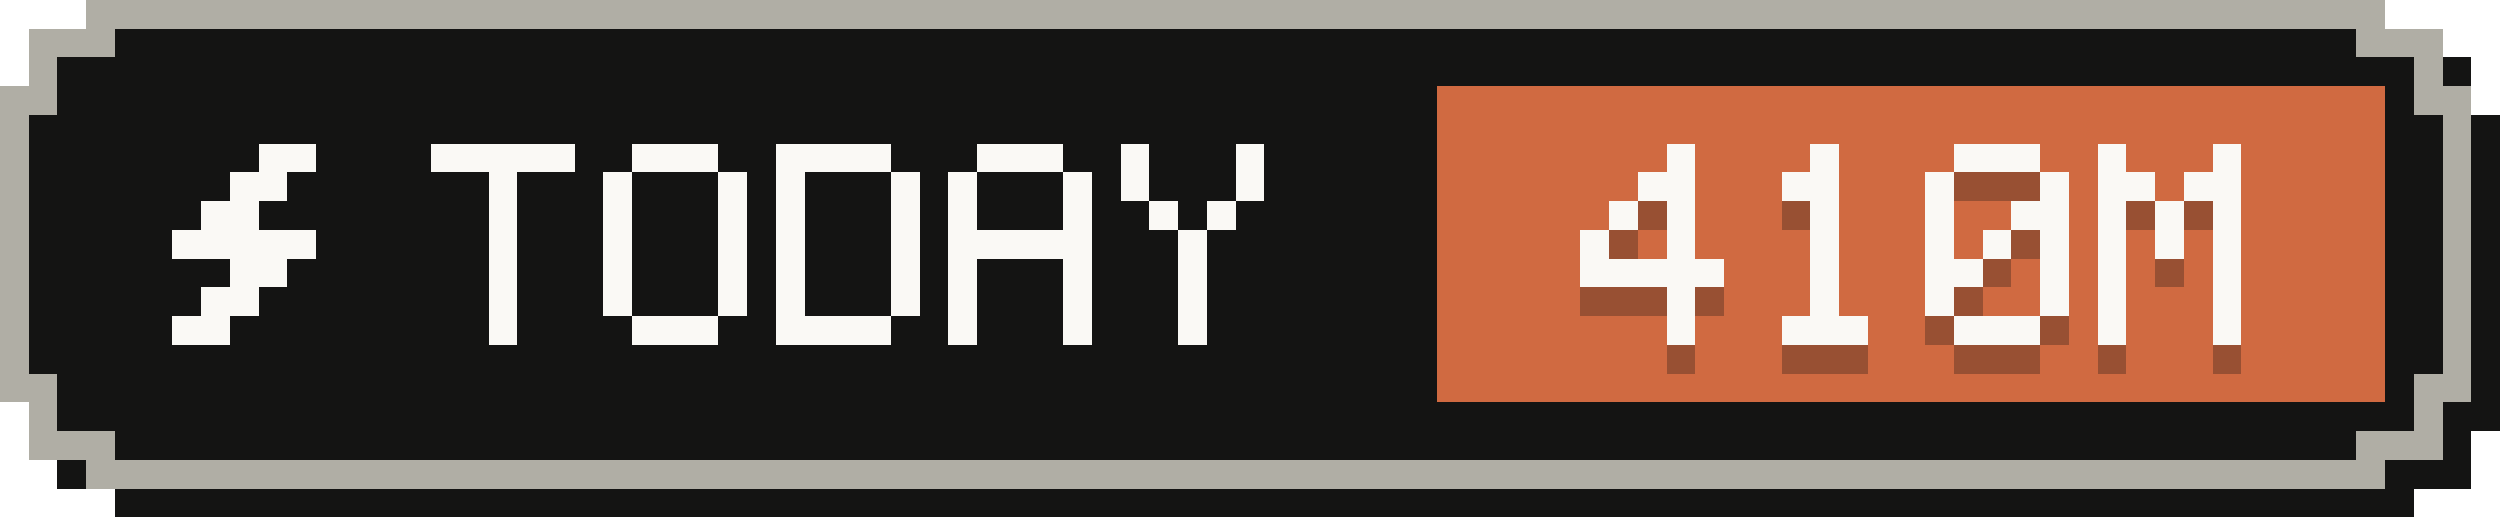
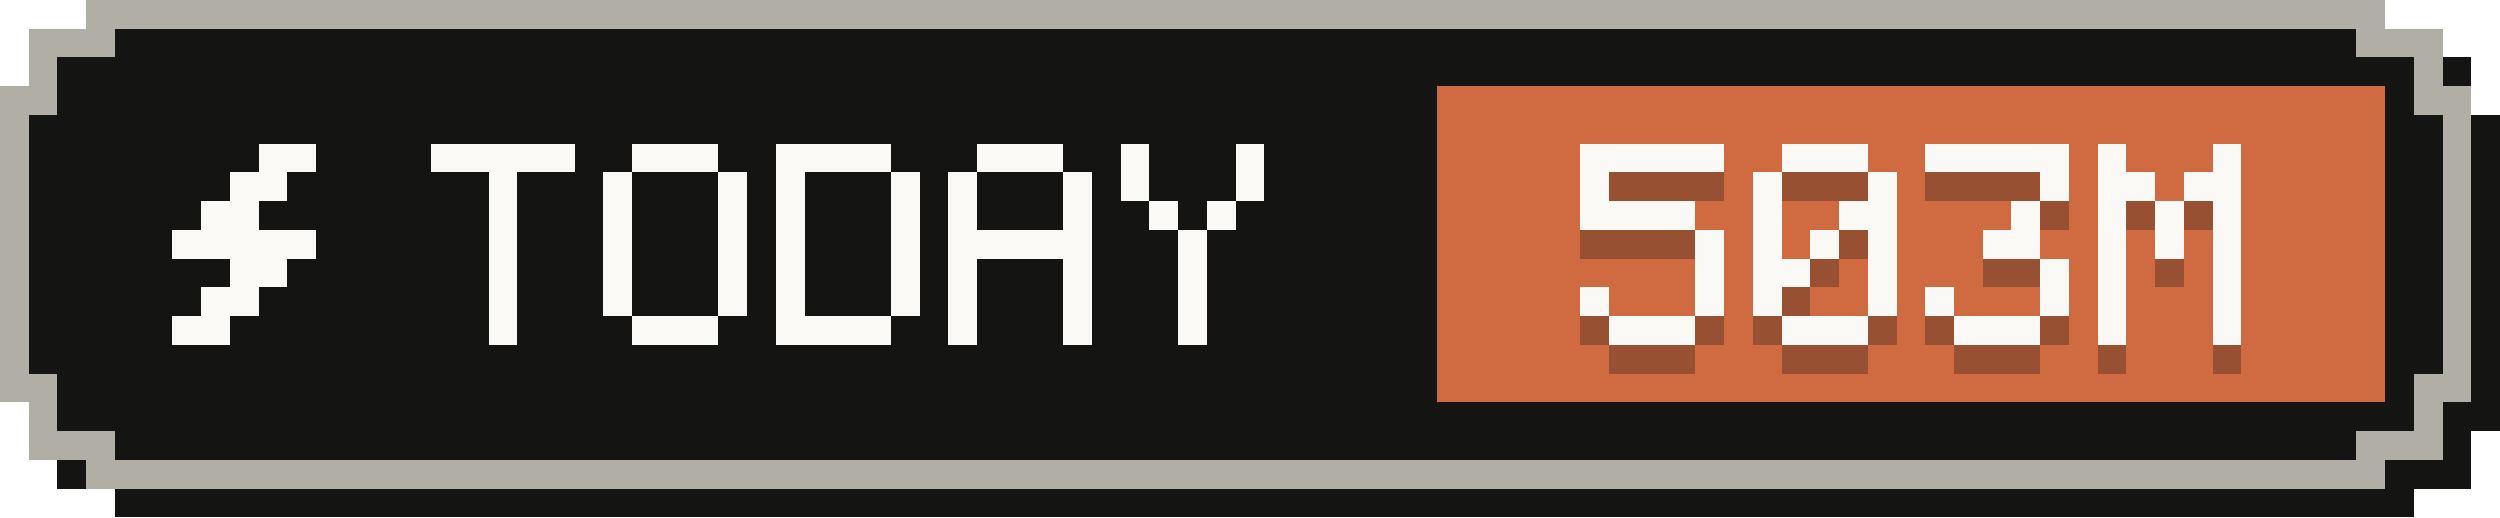
- <svg xmlns="http://www.w3.org/2000/svg" width="87" height="18" viewBox="0 0 87 18" role="img" aria-label="Tokens today: 410M">
+ <svg xmlns="http://www.w3.org/2000/svg" width="87" height="18" viewBox="0 0 87 18" role="img" aria-label="Tokens today: 503M">
  <g shape-rendering="crispEdges">
    <path fill="#141413" d="M4,1 H84 V2 H86 V4 H87 V15 H86 V17 H84 V18 H4 V17 H2 V15 H1 V4 H2 V2 H4 Z" />
    <path fill="#b0aea5" d="M3,0 H83 V1 H85 V3 H86 V14 H85 V16 H83 V17 H3 V16 H1 V14 H0 V3 H1 V1 H3 Z" />
    <path fill="#141413" d="M4,1 H82 V2 H84 V4 H85 V13 H84 V15 H82 V16 H4 V15 H2 V13 H1 V4 H2 V2 H4 Z" />
    <rect fill="#d06a41" x="50" y="3" width="33" height="11" />
    <g fill="#faf9f5">
      <rect x="9" y="5" width="2" height="1" />
      <rect x="8" y="6" width="2" height="1" />
      <rect x="7" y="7" width="2" height="1" />
      <rect x="6" y="8" width="5" height="1" />
      <rect x="8" y="9" width="2" height="1" />
      <rect x="7" y="10" width="2" height="1" />
      <rect x="6" y="11" width="2" height="1" />
    </g>
    <g fill="#faf9f5">
      <rect x="15" y="5" width="5" height="1" />
      <rect x="17" y="6" width="1" height="1" />
      <rect x="17" y="7" width="1" height="1" />
      <rect x="17" y="8" width="1" height="1" />
      <rect x="17" y="9" width="1" height="1" />
      <rect x="17" y="10" width="1" height="1" />
      <rect x="17" y="11" width="1" height="1" />
      <rect x="22" y="5" width="3" height="1" />
      <rect x="21" y="6" width="1" height="1" />
      <rect x="25" y="6" width="1" height="1" />
      <rect x="21" y="7" width="1" height="1" />
      <rect x="25" y="7" width="1" height="1" />
      <rect x="21" y="8" width="1" height="1" />
      <rect x="25" y="8" width="1" height="1" />
      <rect x="21" y="9" width="1" height="1" />
      <rect x="25" y="9" width="1" height="1" />
      <rect x="21" y="10" width="1" height="1" />
      <rect x="25" y="10" width="1" height="1" />
      <rect x="22" y="11" width="3" height="1" />
      <rect x="27" y="5" width="4" height="1" />
      <rect x="27" y="6" width="1" height="1" />
      <rect x="31" y="6" width="1" height="1" />
      <rect x="27" y="7" width="1" height="1" />
      <rect x="31" y="7" width="1" height="1" />
      <rect x="27" y="8" width="1" height="1" />
      <rect x="31" y="8" width="1" height="1" />
      <rect x="27" y="9" width="1" height="1" />
      <rect x="31" y="9" width="1" height="1" />
      <rect x="27" y="10" width="1" height="1" />
      <rect x="31" y="10" width="1" height="1" />
      <rect x="27" y="11" width="4" height="1" />
      <rect x="34" y="5" width="3" height="1" />
      <rect x="33" y="6" width="1" height="1" />
      <rect x="37" y="6" width="1" height="1" />
      <rect x="33" y="7" width="1" height="1" />
      <rect x="37" y="7" width="1" height="1" />
      <rect x="33" y="8" width="5" height="1" />
      <rect x="33" y="9" width="1" height="1" />
      <rect x="37" y="9" width="1" height="1" />
      <rect x="33" y="10" width="1" height="1" />
      <rect x="37" y="10" width="1" height="1" />
      <rect x="33" y="11" width="1" height="1" />
      <rect x="37" y="11" width="1" height="1" />
      <rect x="39" y="5" width="1" height="1" />
      <rect x="43" y="5" width="1" height="1" />
      <rect x="39" y="6" width="1" height="1" />
      <rect x="43" y="6" width="1" height="1" />
      <rect x="40" y="7" width="1" height="1" />
      <rect x="42" y="7" width="1" height="1" />
      <rect x="41" y="8" width="1" height="1" />
      <rect x="41" y="9" width="1" height="1" />
      <rect x="41" y="10" width="1" height="1" />
      <rect x="41" y="11" width="1" height="1" />
    </g>
    <g fill="#141413" fill-opacity=".3">
-       <rect x="58" y="6" width="1" height="1" />
-       <rect x="57" y="7" width="2" height="1" />
-       <rect x="56" y="8" width="1" height="1" />
-       <rect x="58" y="8" width="1" height="1" />
-       <rect x="55" y="9" width="1" height="1" />
-       <rect x="58" y="9" width="1" height="1" />
-       <rect x="55" y="10" width="5" height="1" />
-       <rect x="58" y="11" width="1" height="1" />
-       <rect x="58" y="12" width="1" height="1" />
-       <rect x="63" y="6" width="1" height="1" />
-       <rect x="62" y="7" width="2" height="1" />
-       <rect x="63" y="8" width="1" height="1" />
+       <rect x="55" y="6" width="5" height="1" />
+       <rect x="55" y="7" width="1" height="1" />
+       <rect x="55" y="8" width="4" height="1" />
+       <rect x="59" y="9" width="1" height="1" />
+       <rect x="59" y="10" width="1" height="1" />
+       <rect x="55" y="11" width="1" height="1" />
+       <rect x="59" y="11" width="1" height="1" />
+       <rect x="56" y="12" width="3" height="1" />
+       <rect x="62" y="6" width="3" height="1" />
+       <rect x="61" y="7" width="1" height="1" />
+       <rect x="65" y="7" width="1" height="1" />
+       <rect x="61" y="8" width="1" height="1" />
+       <rect x="64" y="8" width="2" height="1" />
+       <rect x="61" y="9" width="1" height="1" />
      <rect x="63" y="9" width="1" height="1" />
-       <rect x="63" y="10" width="1" height="1" />
-       <rect x="63" y="11" width="1" height="1" />
+       <rect x="65" y="9" width="1" height="1" />
+       <rect x="61" y="10" width="2" height="1" />
+       <rect x="65" y="10" width="1" height="1" />
+       <rect x="61" y="11" width="1" height="1" />
+       <rect x="65" y="11" width="1" height="1" />
      <rect x="62" y="12" width="3" height="1" />
-       <rect x="68" y="6" width="3" height="1" />
-       <rect x="67" y="7" width="1" height="1" />
+       <rect x="67" y="6" width="5" height="1" />
      <rect x="71" y="7" width="1" height="1" />
-       <rect x="67" y="8" width="1" height="1" />
-       <rect x="70" y="8" width="2" height="1" />
-       <rect x="67" y="9" width="1" height="1" />
-       <rect x="69" y="9" width="1" height="1" />
-       <rect x="71" y="9" width="1" height="1" />
-       <rect x="67" y="10" width="2" height="1" />
+       <rect x="70" y="8" width="1" height="1" />
+       <rect x="69" y="9" width="2" height="1" />
      <rect x="71" y="10" width="1" height="1" />
      <rect x="67" y="11" width="1" height="1" />
      <rect x="71" y="11" width="1" height="1" />
      <rect x="68" y="12" width="3" height="1" />
      <rect x="73" y="6" width="1" height="1" />
      <rect x="77" y="6" width="1" height="1" />
      <rect x="73" y="7" width="2" height="1" />
      <rect x="76" y="7" width="2" height="1" />
      <rect x="73" y="8" width="1" height="1" />
      <rect x="75" y="8" width="1" height="1" />
      <rect x="77" y="8" width="1" height="1" />
      <rect x="73" y="9" width="1" height="1" />
      <rect x="75" y="9" width="1" height="1" />
      <rect x="77" y="9" width="1" height="1" />
      <rect x="73" y="10" width="1" height="1" />
      <rect x="77" y="10" width="1" height="1" />
      <rect x="73" y="11" width="1" height="1" />
      <rect x="77" y="11" width="1" height="1" />
      <rect x="73" y="12" width="1" height="1" />
      <rect x="77" y="12" width="1" height="1" />
    </g>
    <g fill="#faf9f5">
-       <rect x="58" y="5" width="1" height="1" />
-       <rect x="57" y="6" width="2" height="1" />
-       <rect x="56" y="7" width="1" height="1" />
-       <rect x="58" y="7" width="1" height="1" />
-       <rect x="55" y="8" width="1" height="1" />
-       <rect x="58" y="8" width="1" height="1" />
-       <rect x="55" y="9" width="5" height="1" />
-       <rect x="58" y="10" width="1" height="1" />
-       <rect x="58" y="11" width="1" height="1" />
-       <rect x="63" y="5" width="1" height="1" />
-       <rect x="62" y="6" width="2" height="1" />
-       <rect x="63" y="7" width="1" height="1" />
+       <rect x="55" y="5" width="5" height="1" />
+       <rect x="55" y="6" width="1" height="1" />
+       <rect x="55" y="7" width="4" height="1" />
+       <rect x="59" y="8" width="1" height="1" />
+       <rect x="59" y="9" width="1" height="1" />
+       <rect x="55" y="10" width="1" height="1" />
+       <rect x="59" y="10" width="1" height="1" />
+       <rect x="56" y="11" width="3" height="1" />
+       <rect x="62" y="5" width="3" height="1" />
+       <rect x="61" y="6" width="1" height="1" />
+       <rect x="65" y="6" width="1" height="1" />
+       <rect x="61" y="7" width="1" height="1" />
+       <rect x="64" y="7" width="2" height="1" />
+       <rect x="61" y="8" width="1" height="1" />
      <rect x="63" y="8" width="1" height="1" />
-       <rect x="63" y="9" width="1" height="1" />
-       <rect x="63" y="10" width="1" height="1" />
+       <rect x="65" y="8" width="1" height="1" />
+       <rect x="61" y="9" width="2" height="1" />
+       <rect x="65" y="9" width="1" height="1" />
+       <rect x="61" y="10" width="1" height="1" />
+       <rect x="65" y="10" width="1" height="1" />
      <rect x="62" y="11" width="3" height="1" />
-       <rect x="68" y="5" width="3" height="1" />
-       <rect x="67" y="6" width="1" height="1" />
+       <rect x="67" y="5" width="5" height="1" />
      <rect x="71" y="6" width="1" height="1" />
-       <rect x="67" y="7" width="1" height="1" />
-       <rect x="70" y="7" width="2" height="1" />
-       <rect x="67" y="8" width="1" height="1" />
-       <rect x="69" y="8" width="1" height="1" />
-       <rect x="71" y="8" width="1" height="1" />
-       <rect x="67" y="9" width="2" height="1" />
+       <rect x="70" y="7" width="1" height="1" />
+       <rect x="69" y="8" width="2" height="1" />
      <rect x="71" y="9" width="1" height="1" />
      <rect x="67" y="10" width="1" height="1" />
      <rect x="71" y="10" width="1" height="1" />
      <rect x="68" y="11" width="3" height="1" />
      <rect x="73" y="5" width="1" height="1" />
      <rect x="77" y="5" width="1" height="1" />
      <rect x="73" y="6" width="2" height="1" />
      <rect x="76" y="6" width="2" height="1" />
      <rect x="73" y="7" width="1" height="1" />
      <rect x="75" y="7" width="1" height="1" />
      <rect x="77" y="7" width="1" height="1" />
      <rect x="73" y="8" width="1" height="1" />
      <rect x="75" y="8" width="1" height="1" />
      <rect x="77" y="8" width="1" height="1" />
      <rect x="73" y="9" width="1" height="1" />
      <rect x="77" y="9" width="1" height="1" />
      <rect x="73" y="10" width="1" height="1" />
      <rect x="77" y="10" width="1" height="1" />
      <rect x="73" y="11" width="1" height="1" />
      <rect x="77" y="11" width="1" height="1" />
    </g>
  </g>
</svg>
